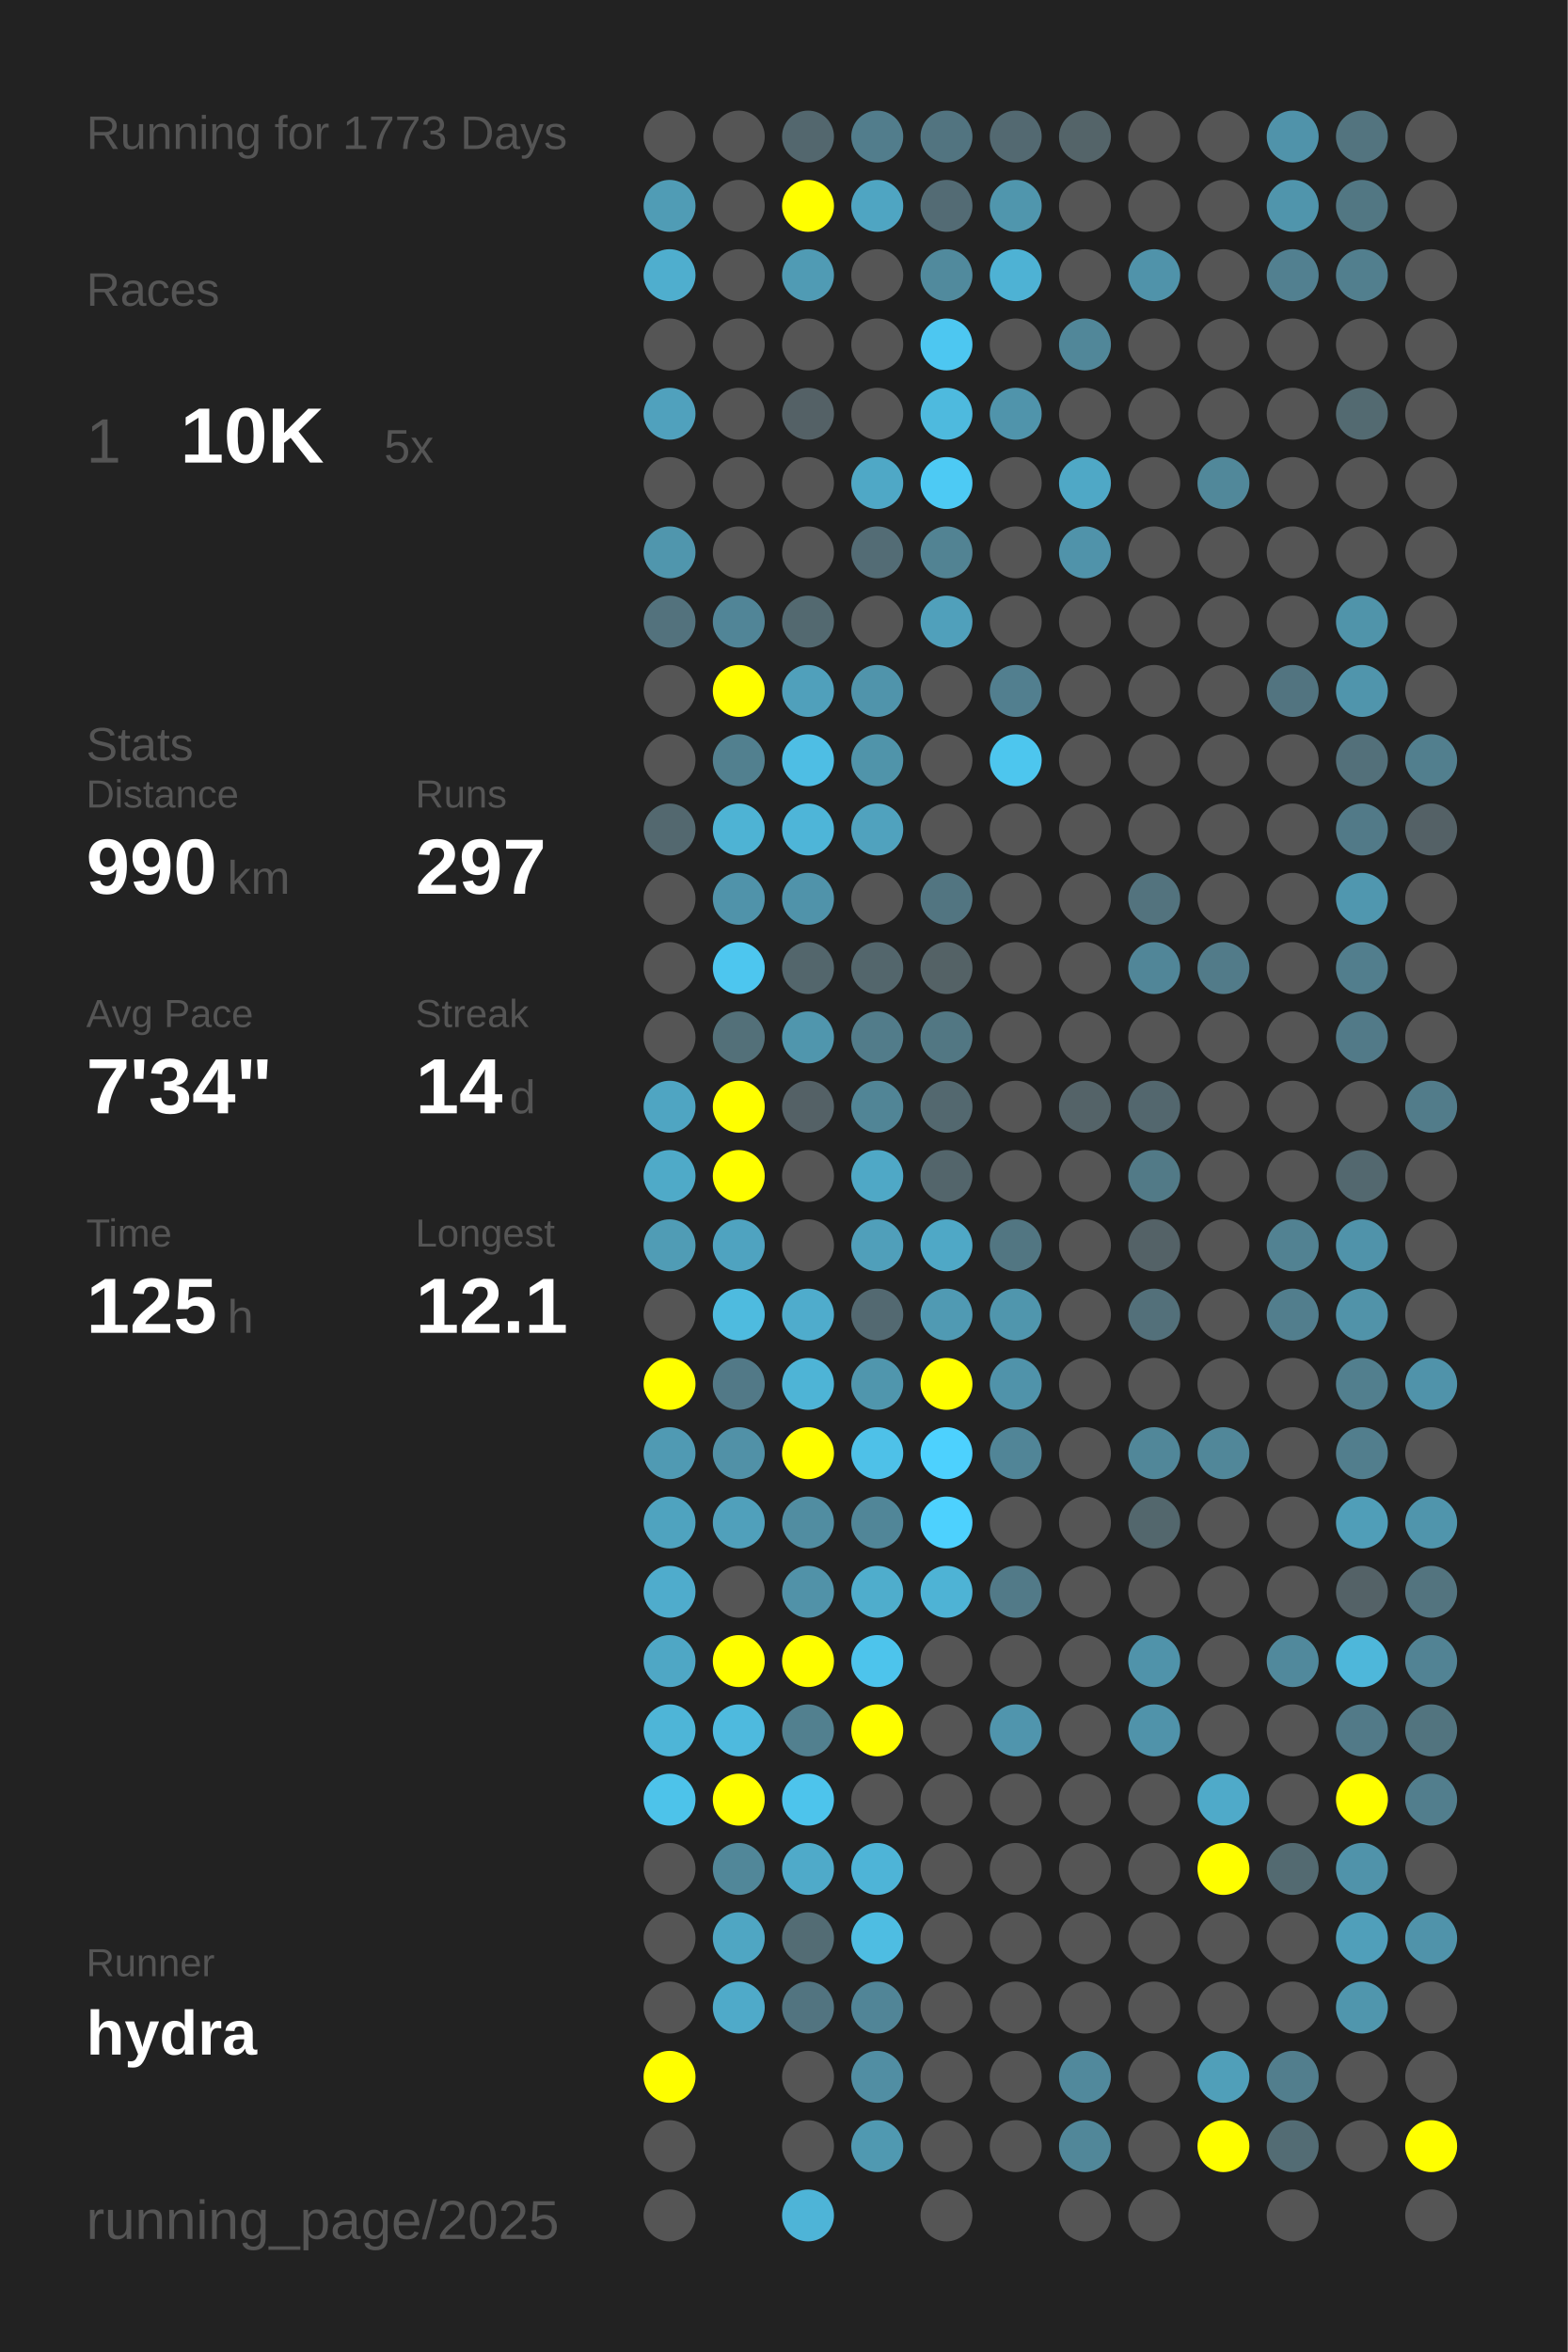
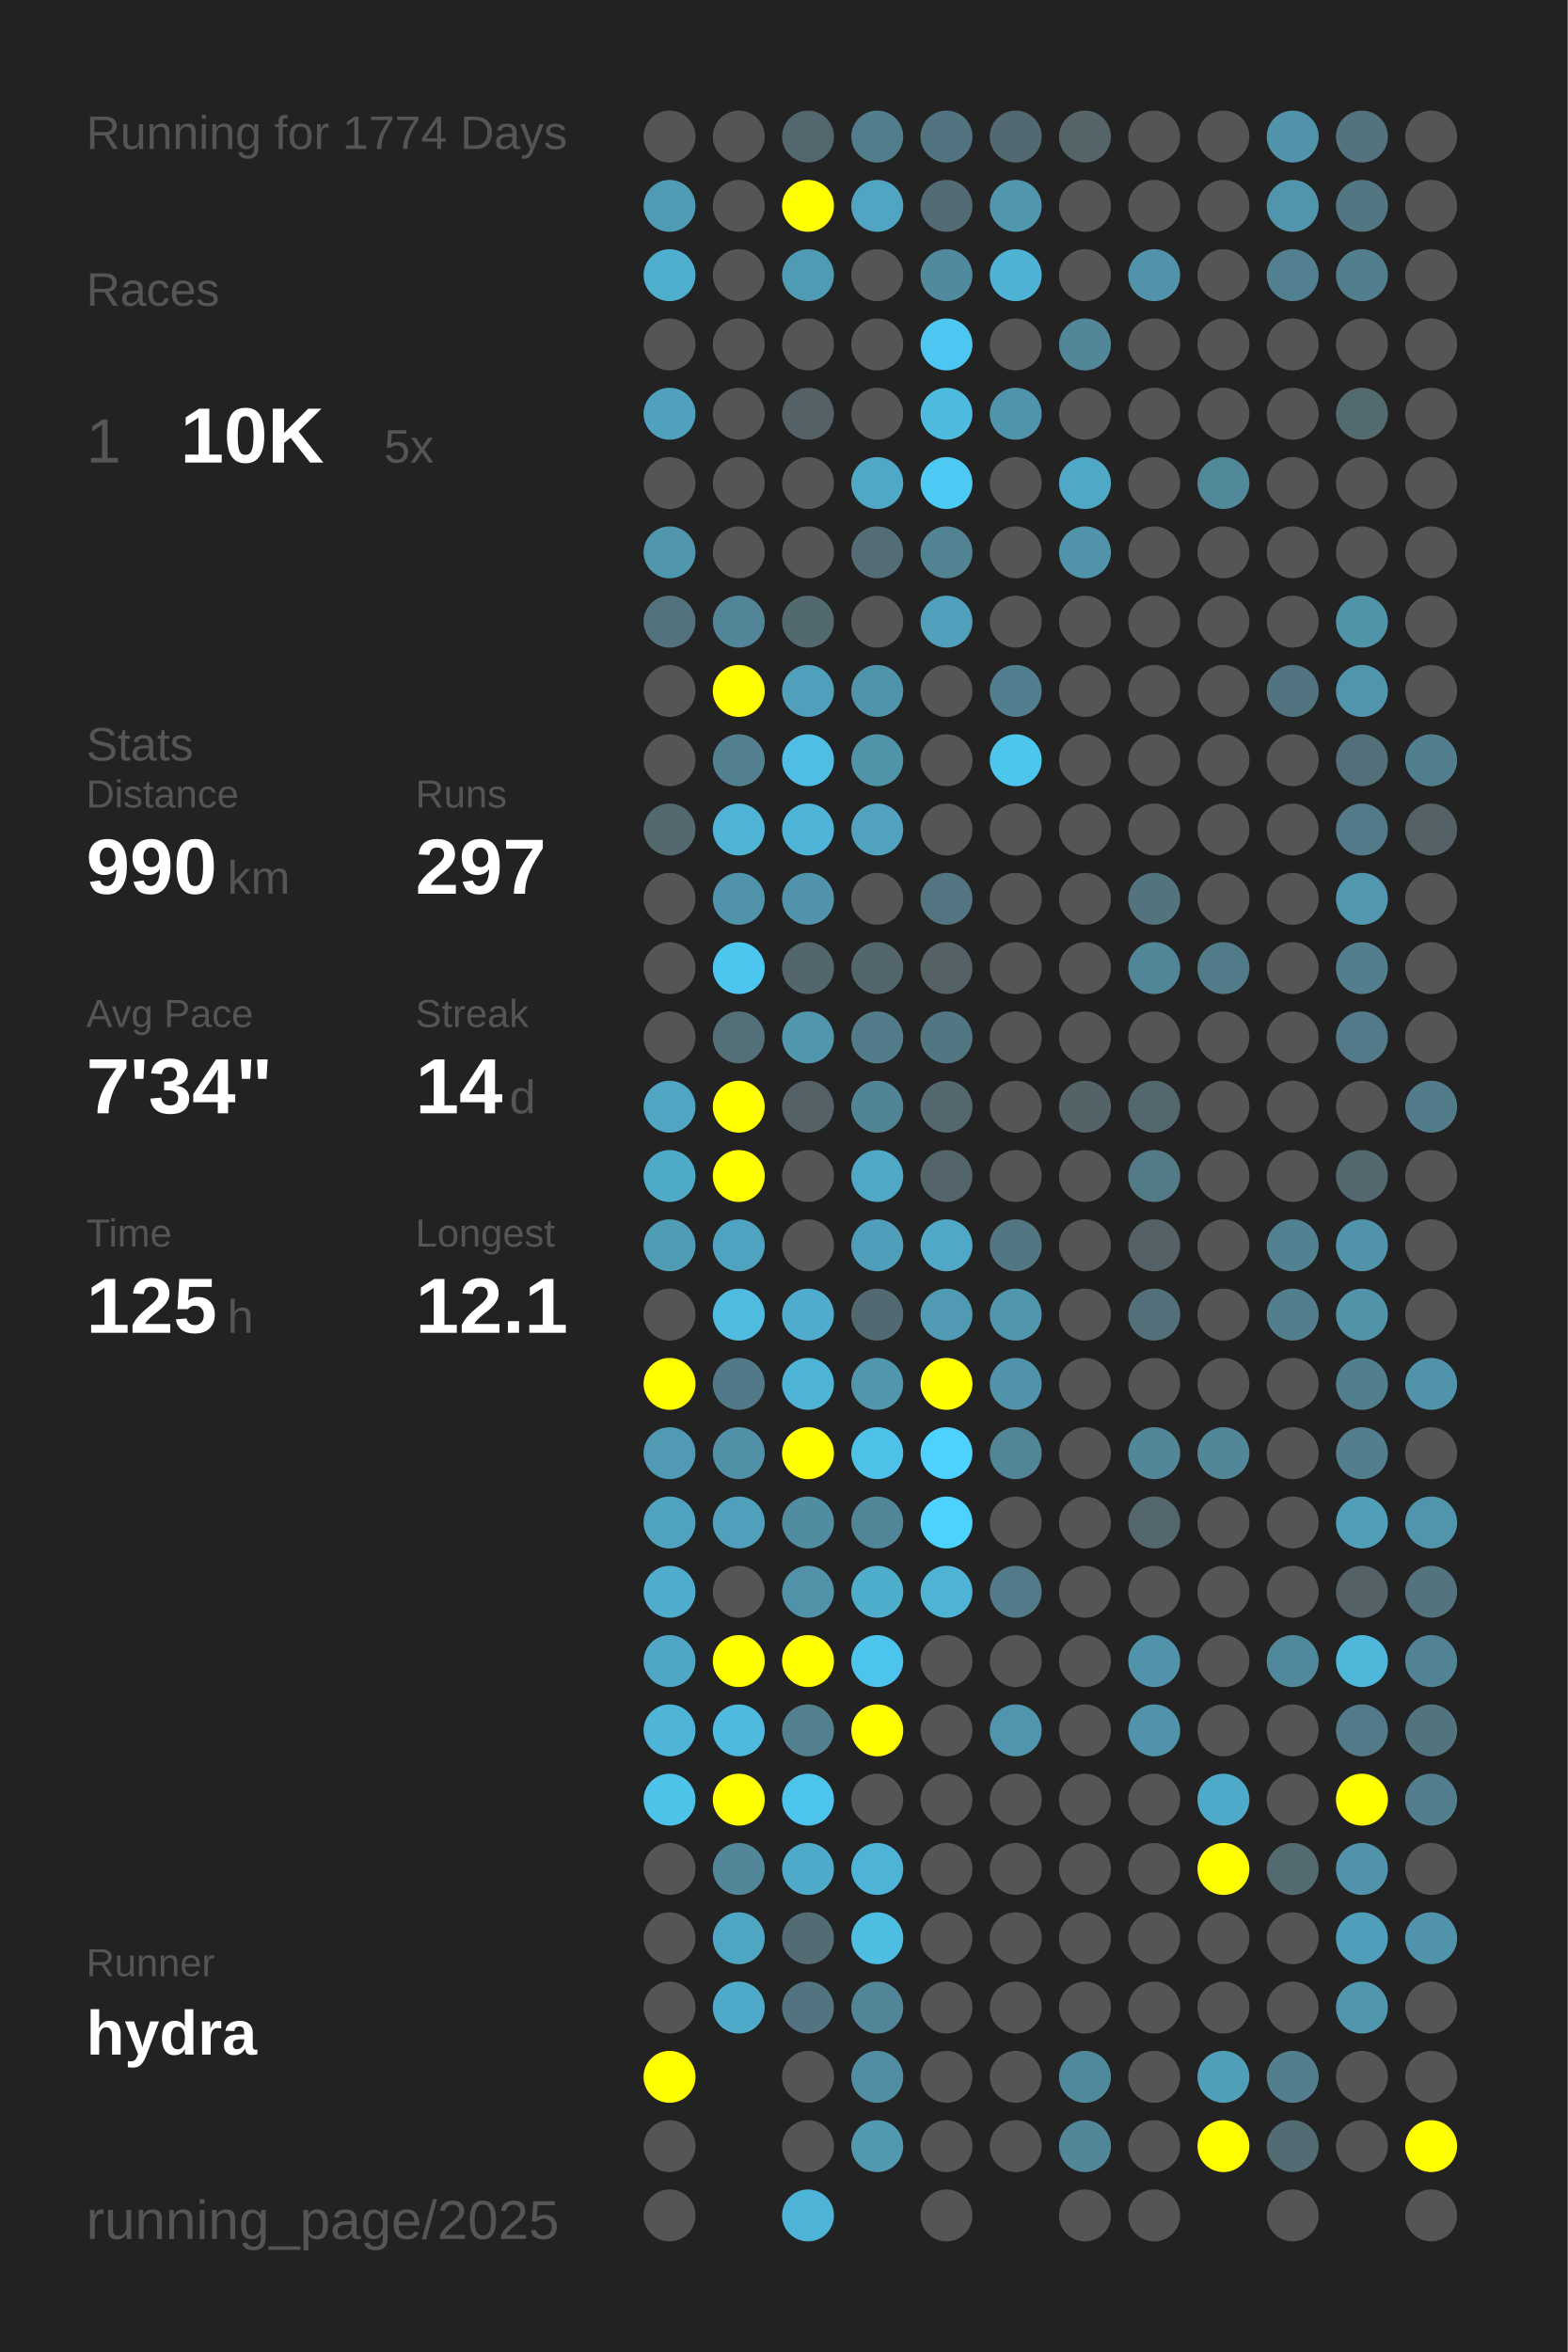
<svg xmlns="http://www.w3.org/2000/svg" baseProfile="full" height="300mm" version="1.1" viewBox="0,0,200,300" width="200mm">
  <defs />
  <rect fill="#222222" height="300" width="200" x="0" y="0" />
-   <text fill="#555555" style="font-size:6px; font-family:Arial;" x="11" y="19">Running for 1773 Days</text>
+   <text fill="#555555" style="font-size:6px; font-family:Arial;" x="11" y="19">Running for 1774 Days</text>
  <text fill="#555555" style="font-size:6px; font-family:Arial;" x="11" y="39">Races</text>
  <text fill="#555555" style="font-size:8px; font-family:Arial;" x="11" y="59">1</text>
  <text fill="#FFFFFF" style="font-size:10px; font-family:Arial; font-weight:bold;" x="23" y="59">10K</text>
  <text fill="#555555" style="font-size:6px; font-family:Arial;" x="49" y="59">5x</text>
  <text fill="#555555" style="font-size:6px; font-family:Arial;" x="11" y="97">Stats</text>
  <text fill="#555555" style="font-size:5px; font-family:Arial;" x="11" y="103">Distance</text>
  <text fill="#FFFFFF" style="font-size:10px; font-family:Arial; font-weight:bold;" x="11" y="114">990</text>
  <text fill="#555555" style="font-size:6px; font-family:Arial;" x="29" y="114">km</text>
  <text fill="#555555" style="font-size:5px; font-family:Arial;" x="53" y="103">Runs</text>
  <text fill="#FFFFFF" style="font-size:10px; font-family:Arial; font-weight:bold;" x="53" y="114">297</text>
  <text fill="#555555" style="font-size:5px; font-family:Arial;" x="11" y="131">Avg Pace</text>
  <text fill="#FFFFFF" style="font-size:10px; font-family:Arial; font-weight:bold;" x="11" y="142">7'34"</text>
  <text fill="#555555" style="font-size:5px; font-family:Arial;" x="53" y="131">Streak</text>
  <text fill="#FFFFFF" style="font-size:10px; font-family:Arial; font-weight:bold;" x="53" y="142">14</text>
  <text fill="#555555" style="font-size:6px; font-family:Arial;" x="65" y="142">d</text>
  <text fill="#555555" style="font-size:5px; font-family:Arial;" x="11" y="159">Time</text>
  <text fill="#FFFFFF" style="font-size:10px; font-family:Arial; font-weight:bold;" x="11" y="170">125</text>
  <text fill="#555555" style="font-size:6px; font-family:Arial;" x="29" y="170">h</text>
  <text fill="#555555" style="font-size:5px; font-family:Arial;" x="53" y="159">Longest</text>
  <text fill="#FFFFFF" style="font-size:10px; font-family:Arial; font-weight:bold;" x="53" y="170">12.1</text>
  <text fill="#555555" style="font-size:5px; font-family:Arial;" x="11" y="252.065">Runner</text>
  <text fill="#FFFFFF" style="font-size:8px; font-family:Arial; font-weight:bold;" x="11" y="262.065">hydra</text>
  <text fill="#555555" style="font-size:7px; font-family:Arial;" x="11" y="285.581">running_page/2025</text>
  <circle cx="85.417" cy="17.419" fill="#555555" r="3.312" />
  <circle cx="85.417" cy="26.258" fill="#509cb5" r="3.312" />
  <circle cx="85.417" cy="35.097" fill="#4faece" r="3.312" />
  <circle cx="85.417" cy="43.935" fill="#555555" r="3.312" />
  <circle cx="85.417" cy="52.774" fill="#50a1bd" r="3.312" />
  <circle cx="85.417" cy="61.613" fill="#555555" r="3.312" />
  <circle cx="85.417" cy="70.452" fill="#5096ad" r="3.312" />
  <circle cx="85.417" cy="79.29" fill="#53727d" r="3.312" />
  <circle cx="85.417" cy="88.129" fill="#555555" r="3.312" />
  <circle cx="85.417" cy="96.968" fill="#555555" r="3.312" />
  <circle cx="85.417" cy="105.806" fill="#53686f" r="3.312" />
  <circle cx="85.417" cy="114.645" fill="#555555" r="3.312" />
  <circle cx="85.417" cy="123.484" fill="#555555" r="3.312" />
  <circle cx="85.417" cy="132.323" fill="#555555" r="3.312" />
  <circle cx="85.417" cy="141.161" fill="#4fa5c2" r="3.312" />
  <circle cx="85.417" cy="150" fill="#4faac8" r="3.312" />
  <circle cx="85.417" cy="158.839" fill="#509cb5" r="3.312" />
  <circle cx="85.417" cy="167.677" fill="#555555" r="3.312" />
  <circle cx="85.417" cy="176.516" fill="#FFFF00" r="3.312" />
  <circle cx="85.417" cy="185.355" fill="#509ab3" r="3.312" />
  <circle cx="85.417" cy="194.194" fill="#4fa3bf" r="3.312" />
  <circle cx="85.417" cy="203.032" fill="#4faccc" r="3.312" />
  <circle cx="85.417" cy="211.871" fill="#4fa7c5" r="3.312" />
  <circle cx="85.417" cy="220.71" fill="#4eb5d7" r="3.312" />
  <circle cx="85.417" cy="229.548" fill="#4dc3ea" r="3.312" />
  <circle cx="85.417" cy="238.387" fill="#555555" r="3.312" />
  <circle cx="85.417" cy="247.226" fill="#555555" r="3.312" />
  <circle cx="85.417" cy="256.065" fill="#555555" r="3.312" />
  <circle cx="85.417" cy="264.903" fill="#FFFF00" r="3.312" />
  <circle cx="85.417" cy="273.742" fill="#555555" r="3.312" />
  <circle cx="85.417" cy="282.581" fill="#555555" r="3.312" />
  <circle cx="94.25" cy="17.419" fill="#555555" r="3.312" />
  <circle cx="94.25" cy="26.258" fill="#555555" r="3.312" />
  <circle cx="94.25" cy="35.097" fill="#555555" r="3.312" />
  <circle cx="94.25" cy="43.935" fill="#555555" r="3.312" />
  <circle cx="94.25" cy="52.774" fill="#555555" r="3.312" />
  <circle cx="94.25" cy="61.613" fill="#555555" r="3.312" />
  <circle cx="94.25" cy="70.452" fill="#555555" r="3.312" />
  <circle cx="94.25" cy="79.29" fill="#518597" r="3.312" />
  <circle cx="94.25" cy="88.129" fill="#FFFF00" r="3.312" />
  <circle cx="94.25" cy="96.968" fill="#52808f" r="3.312" />
  <circle cx="94.25" cy="105.806" fill="#4eb3d4" r="3.312" />
  <circle cx="94.25" cy="114.645" fill="#5093aa" r="3.312" />
  <circle cx="94.25" cy="123.484" fill="#4dc6ef" r="3.312" />
  <circle cx="94.25" cy="132.323" fill="#537079" r="3.312" />
  <circle cx="94.25" cy="141.161" fill="#FFFF00" r="3.312" />
  <circle cx="94.25" cy="150" fill="#FFFF00" r="3.312" />
  <circle cx="94.25" cy="158.839" fill="#4fa3c0" r="3.312" />
  <circle cx="94.25" cy="167.677" fill="#4ebbdf" r="3.312" />
  <circle cx="94.25" cy="176.516" fill="#527987" r="3.312" />
  <circle cx="94.25" cy="185.355" fill="#5191a7" r="3.312" />
  <circle cx="94.25" cy="194.194" fill="#50a0bb" r="3.312" />
  <circle cx="94.25" cy="203.032" fill="#555555" r="3.312" />
  <circle cx="94.25" cy="211.871" fill="#FFFF00" r="3.312" />
  <circle cx="94.25" cy="220.71" fill="#4ebade" r="3.312" />
  <circle cx="94.25" cy="229.548" fill="#FFFF00" r="3.312" />
  <circle cx="94.25" cy="238.387" fill="#518799" r="3.312" />
  <circle cx="94.25" cy="247.226" fill="#4fa6c3" r="3.312" />
  <circle cx="94.25" cy="256.065" fill="#4faac9" r="3.312" />
  <circle cx="103.083" cy="17.419" fill="#53676e" r="3.312" />
  <circle cx="103.083" cy="26.258" fill="#FFFF00" r="3.312" />
  <circle cx="103.083" cy="35.097" fill="#509bb4" r="3.312" />
  <circle cx="103.083" cy="43.935" fill="#555555" r="3.312" />
  <circle cx="103.083" cy="52.774" fill="#546166" r="3.312" />
  <circle cx="103.083" cy="61.613" fill="#555555" r="3.312" />
  <circle cx="103.083" cy="70.452" fill="#555555" r="3.312" />
  <circle cx="103.083" cy="79.29" fill="#536970" r="3.312" />
  <circle cx="103.083" cy="88.129" fill="#50a0bb" r="3.312" />
  <circle cx="103.083" cy="96.968" fill="#4ebee4" r="3.312" />
  <circle cx="103.083" cy="105.806" fill="#4eb5d8" r="3.312" />
  <circle cx="103.083" cy="114.645" fill="#5093aa" r="3.312" />
  <circle cx="103.083" cy="123.484" fill="#53666c" r="3.312" />
  <circle cx="103.083" cy="132.323" fill="#5096ad" r="3.312" />
  <circle cx="103.083" cy="141.161" fill="#546166" r="3.312" />
  <circle cx="103.083" cy="150" fill="#555555" r="3.312" />
  <circle cx="103.083" cy="158.839" fill="#555555" r="3.312" />
  <circle cx="103.083" cy="167.677" fill="#4faccc" r="3.312" />
  <circle cx="103.083" cy="176.516" fill="#4eb4d6" r="3.312" />
  <circle cx="103.083" cy="185.355" fill="#FFFF00" r="3.312" />
  <circle cx="103.083" cy="194.194" fill="#518da1" r="3.312" />
  <circle cx="103.083" cy="203.032" fill="#5192a8" r="3.312" />
  <circle cx="103.083" cy="211.871" fill="#FFFF00" r="3.312" />
  <circle cx="103.083" cy="220.71" fill="#52808f" r="3.312" />
  <circle cx="103.083" cy="229.548" fill="#4dc4ec" r="3.312" />
  <circle cx="103.083" cy="238.387" fill="#4faac9" r="3.312" />
  <circle cx="103.083" cy="247.226" fill="#536c74" r="3.312" />
  <circle cx="103.083" cy="256.065" fill="#527480" r="3.312" />
  <circle cx="103.083" cy="264.903" fill="#555555" r="3.312" />
  <circle cx="103.083" cy="273.742" fill="#555555" r="3.312" />
  <circle cx="103.083" cy="282.581" fill="#4eb4d7" r="3.312" />
  <circle cx="111.917" cy="17.419" fill="#527d8c" r="3.312" />
  <circle cx="111.917" cy="26.258" fill="#4fa5c2" r="3.312" />
  <circle cx="111.917" cy="35.097" fill="#555555" r="3.312" />
  <circle cx="111.917" cy="43.935" fill="#555555" r="3.312" />
  <circle cx="111.917" cy="52.774" fill="#555555" r="3.312" />
  <circle cx="111.917" cy="61.613" fill="#4fa8c6" r="3.312" />
  <circle cx="111.917" cy="70.452" fill="#536c75" r="3.312" />
  <circle cx="111.917" cy="79.29" fill="#555555" r="3.312" />
  <circle cx="111.917" cy="88.129" fill="#5094ab" r="3.312" />
  <circle cx="111.917" cy="96.968" fill="#5094aa" r="3.312" />
  <circle cx="111.917" cy="105.806" fill="#50a2be" r="3.312" />
  <circle cx="111.917" cy="114.645" fill="#555555" r="3.312" />
  <circle cx="111.917" cy="123.484" fill="#53666c" r="3.312" />
  <circle cx="111.917" cy="132.323" fill="#527c8a" r="3.312" />
  <circle cx="111.917" cy="141.161" fill="#518596" r="3.312" />
  <circle cx="111.917" cy="150" fill="#4fa8c6" r="3.312" />
  <circle cx="111.917" cy="158.839" fill="#509fba" r="3.312" />
  <circle cx="111.917" cy="167.677" fill="#536971" r="3.312" />
  <circle cx="111.917" cy="176.516" fill="#5096ad" r="3.312" />
  <circle cx="111.917" cy="185.355" fill="#4ec1e8" r="3.312" />
  <circle cx="111.917" cy="194.194" fill="#518698" r="3.312" />
  <circle cx="111.917" cy="203.032" fill="#4fadcc" r="3.312" />
  <circle cx="111.917" cy="211.871" fill="#4dc4ec" r="3.312" />
  <circle cx="111.917" cy="220.71" fill="#FFFF00" r="3.312" />
  <circle cx="111.917" cy="229.548" fill="#555555" r="3.312" />
  <circle cx="111.917" cy="238.387" fill="#4eb4d7" r="3.312" />
  <circle cx="111.917" cy="247.226" fill="#4ebde2" r="3.312" />
  <circle cx="111.917" cy="256.065" fill="#518597" r="3.312" />
  <circle cx="111.917" cy="264.903" fill="#518ea3" r="3.312" />
  <circle cx="111.917" cy="273.742" fill="#5099b1" r="3.312" />
  <circle cx="120.75" cy="17.419" fill="#527480" r="3.312" />
  <circle cx="120.75" cy="26.258" fill="#536b74" r="3.312" />
  <circle cx="120.75" cy="35.097" fill="#518a9d" r="3.312" />
  <circle cx="120.75" cy="43.935" fill="#4dc7f1" r="3.312" />
  <circle cx="120.75" cy="52.774" fill="#4ebade" r="3.312" />
  <circle cx="120.75" cy="61.613" fill="#4dcaf4" r="3.312" />
  <circle cx="120.75" cy="70.452" fill="#528393" r="3.312" />
  <circle cx="120.75" cy="79.29" fill="#50a0bb" r="3.312" />
  <circle cx="120.75" cy="88.129" fill="#555555" r="3.312" />
  <circle cx="120.75" cy="96.968" fill="#555555" r="3.312" />
  <circle cx="120.75" cy="105.806" fill="#555555" r="3.312" />
  <circle cx="120.75" cy="114.645" fill="#527581" r="3.312" />
  <circle cx="120.75" cy="123.484" fill="#546266" r="3.312" />
  <circle cx="120.75" cy="132.323" fill="#527783" r="3.312" />
  <circle cx="120.75" cy="141.161" fill="#53686f" r="3.312" />
  <circle cx="120.75" cy="150" fill="#53656b" r="3.312" />
  <circle cx="120.75" cy="158.839" fill="#4fa8c6" r="3.312" />
  <circle cx="120.75" cy="167.677" fill="#509ab3" r="3.312" />
  <circle cx="120.75" cy="176.516" fill="#FFFF00" r="3.312" />
  <circle cx="120.75" cy="185.355" fill="#4dd1fe" r="3.312" />
  <circle cx="120.75" cy="194.194" fill="#4dd1fe" r="3.312" />
  <circle cx="120.75" cy="203.032" fill="#4eb3d5" r="3.312" />
  <circle cx="120.75" cy="211.871" fill="#555555" r="3.312" />
  <circle cx="120.75" cy="220.71" fill="#555555" r="3.312" />
  <circle cx="120.75" cy="229.548" fill="#555555" r="3.312" />
  <circle cx="120.75" cy="238.387" fill="#555555" r="3.312" />
  <circle cx="120.75" cy="247.226" fill="#555555" r="3.312" />
  <circle cx="120.75" cy="256.065" fill="#555555" r="3.312" />
  <circle cx="120.75" cy="264.903" fill="#555555" r="3.312" />
  <circle cx="120.75" cy="273.742" fill="#555555" r="3.312" />
  <circle cx="120.75" cy="282.581" fill="#555555" r="3.312" />
  <circle cx="129.583" cy="17.419" fill="#536971" r="3.312" />
  <circle cx="129.583" cy="26.258" fill="#5096ad" r="3.312" />
  <circle cx="129.583" cy="35.097" fill="#4eb2d4" r="3.312" />
  <circle cx="129.583" cy="43.935" fill="#555555" r="3.312" />
  <circle cx="129.583" cy="52.774" fill="#5094ab" r="3.312" />
  <circle cx="129.583" cy="61.613" fill="#555555" r="3.312" />
  <circle cx="129.583" cy="70.452" fill="#555555" r="3.312" />
  <circle cx="129.583" cy="79.29" fill="#555555" r="3.312" />
  <circle cx="129.583" cy="88.129" fill="#527f8f" r="3.312" />
  <circle cx="129.583" cy="96.968" fill="#4dc6ee" r="3.312" />
  <circle cx="129.583" cy="105.806" fill="#555555" r="3.312" />
  <circle cx="129.583" cy="114.645" fill="#555555" r="3.312" />
  <circle cx="129.583" cy="123.484" fill="#555555" r="3.312" />
  <circle cx="129.583" cy="132.323" fill="#555555" r="3.312" />
  <circle cx="129.583" cy="141.161" fill="#555555" r="3.312" />
  <circle cx="129.583" cy="150" fill="#555555" r="3.312" />
  <circle cx="129.583" cy="158.839" fill="#527682" r="3.312" />
  <circle cx="129.583" cy="167.677" fill="#5096ad" r="3.312" />
  <circle cx="129.583" cy="176.516" fill="#5093aa" r="3.312" />
  <circle cx="129.583" cy="185.355" fill="#518597" r="3.312" />
  <circle cx="129.583" cy="194.194" fill="#555555" r="3.312" />
  <circle cx="129.583" cy="203.032" fill="#527a88" r="3.312" />
  <circle cx="129.583" cy="211.871" fill="#555555" r="3.312" />
  <circle cx="129.583" cy="220.71" fill="#5095ad" r="3.312" />
  <circle cx="129.583" cy="229.548" fill="#555555" r="3.312" />
  <circle cx="129.583" cy="238.387" fill="#555555" r="3.312" />
  <circle cx="129.583" cy="247.226" fill="#555555" r="3.312" />
  <circle cx="129.583" cy="256.065" fill="#555555" r="3.312" />
  <circle cx="129.583" cy="264.903" fill="#555555" r="3.312" />
  <circle cx="129.583" cy="273.742" fill="#555555" r="3.312" />
  <circle cx="138.417" cy="17.419" fill="#546469" r="3.312" />
  <circle cx="138.417" cy="26.258" fill="#555555" r="3.312" />
  <circle cx="138.417" cy="35.097" fill="#555555" r="3.312" />
  <circle cx="138.417" cy="43.935" fill="#518799" r="3.312" />
  <circle cx="138.417" cy="52.774" fill="#555555" r="3.312" />
  <circle cx="138.417" cy="61.613" fill="#4fa8c6" r="3.312" />
  <circle cx="138.417" cy="70.452" fill="#5093aa" r="3.312" />
  <circle cx="138.417" cy="79.29" fill="#555555" r="3.312" />
  <circle cx="138.417" cy="88.129" fill="#555555" r="3.312" />
  <circle cx="138.417" cy="96.968" fill="#555555" r="3.312" />
  <circle cx="138.417" cy="105.806" fill="#555555" r="3.312" />
  <circle cx="138.417" cy="114.645" fill="#555555" r="3.312" />
  <circle cx="138.417" cy="123.484" fill="#555555" r="3.312" />
  <circle cx="138.417" cy="132.323" fill="#555555" r="3.312" />
  <circle cx="138.417" cy="141.161" fill="#546368" r="3.312" />
  <circle cx="138.417" cy="150" fill="#555555" r="3.312" />
  <circle cx="138.417" cy="158.839" fill="#555555" r="3.312" />
  <circle cx="138.417" cy="167.677" fill="#555555" r="3.312" />
  <circle cx="138.417" cy="176.516" fill="#555555" r="3.312" />
  <circle cx="138.417" cy="185.355" fill="#555555" r="3.312" />
  <circle cx="138.417" cy="194.194" fill="#555555" r="3.312" />
  <circle cx="138.417" cy="203.032" fill="#555555" r="3.312" />
  <circle cx="138.417" cy="211.871" fill="#555555" r="3.312" />
  <circle cx="138.417" cy="220.71" fill="#555555" r="3.312" />
  <circle cx="138.417" cy="229.548" fill="#555555" r="3.312" />
  <circle cx="138.417" cy="238.387" fill="#555555" r="3.312" />
  <circle cx="138.417" cy="247.226" fill="#555555" r="3.312" />
  <circle cx="138.417" cy="256.065" fill="#555555" r="3.312" />
  <circle cx="138.417" cy="264.903" fill="#51899c" r="3.312" />
  <circle cx="138.417" cy="273.742" fill="#518799" r="3.312" />
  <circle cx="138.417" cy="282.581" fill="#555555" r="3.312" />
  <circle cx="147.25" cy="17.419" fill="#555555" r="3.312" />
  <circle cx="147.25" cy="26.258" fill="#555555" r="3.312" />
  <circle cx="147.25" cy="35.097" fill="#5093aa" r="3.312" />
  <circle cx="147.25" cy="43.935" fill="#555555" r="3.312" />
  <circle cx="147.25" cy="52.774" fill="#555555" r="3.312" />
  <circle cx="147.25" cy="61.613" fill="#555555" r="3.312" />
  <circle cx="147.25" cy="70.452" fill="#555555" r="3.312" />
  <circle cx="147.25" cy="79.29" fill="#555555" r="3.312" />
  <circle cx="147.25" cy="88.129" fill="#555555" r="3.312" />
  <circle cx="147.25" cy="96.968" fill="#555555" r="3.312" />
  <circle cx="147.25" cy="105.806" fill="#555555" r="3.312" />
  <circle cx="147.25" cy="114.645" fill="#53737e" r="3.312" />
  <circle cx="147.25" cy="123.484" fill="#518698" r="3.312" />
  <circle cx="147.25" cy="132.323" fill="#555555" r="3.312" />
  <circle cx="147.25" cy="141.161" fill="#53676e" r="3.312" />
  <circle cx="147.25" cy="150" fill="#527a87" r="3.312" />
  <circle cx="147.25" cy="158.839" fill="#546267" r="3.312" />
  <circle cx="147.25" cy="167.677" fill="#53707a" r="3.312" />
  <circle cx="147.25" cy="176.516" fill="#555555" r="3.312" />
  <circle cx="147.25" cy="185.355" fill="#518799" r="3.312" />
  <circle cx="147.25" cy="194.194" fill="#53676d" r="3.312" />
  <circle cx="147.25" cy="203.032" fill="#555555" r="3.312" />
  <circle cx="147.25" cy="211.871" fill="#5093aa" r="3.312" />
  <circle cx="147.25" cy="220.71" fill="#5093aa" r="3.312" />
  <circle cx="147.25" cy="229.548" fill="#555555" r="3.312" />
  <circle cx="147.25" cy="238.387" fill="#555555" r="3.312" />
  <circle cx="147.25" cy="247.226" fill="#555555" r="3.312" />
  <circle cx="147.25" cy="256.065" fill="#555555" r="3.312" />
  <circle cx="147.25" cy="264.903" fill="#555555" r="3.312" />
  <circle cx="147.25" cy="273.742" fill="#555555" r="3.312" />
  <circle cx="147.25" cy="282.581" fill="#555555" r="3.312" />
  <circle cx="156.083" cy="17.419" fill="#555555" r="3.312" />
  <circle cx="156.083" cy="26.258" fill="#555555" r="3.312" />
  <circle cx="156.083" cy="35.097" fill="#555555" r="3.312" />
  <circle cx="156.083" cy="43.935" fill="#555555" r="3.312" />
  <circle cx="156.083" cy="52.774" fill="#555555" r="3.312" />
  <circle cx="156.083" cy="61.613" fill="#51889a" r="3.312" />
  <circle cx="156.083" cy="70.452" fill="#555555" r="3.312" />
  <circle cx="156.083" cy="79.29" fill="#555555" r="3.312" />
  <circle cx="156.083" cy="88.129" fill="#555555" r="3.312" />
  <circle cx="156.083" cy="96.968" fill="#555555" r="3.312" />
  <circle cx="156.083" cy="105.806" fill="#555555" r="3.312" />
  <circle cx="156.083" cy="114.645" fill="#555555" r="3.312" />
  <circle cx="156.083" cy="123.484" fill="#527b89" r="3.312" />
  <circle cx="156.083" cy="132.323" fill="#555555" r="3.312" />
  <circle cx="156.083" cy="141.161" fill="#555555" r="3.312" />
  <circle cx="156.083" cy="150" fill="#555555" r="3.312" />
  <circle cx="156.083" cy="158.839" fill="#555555" r="3.312" />
  <circle cx="156.083" cy="167.677" fill="#555555" r="3.312" />
  <circle cx="156.083" cy="176.516" fill="#555555" r="3.312" />
  <circle cx="156.083" cy="185.355" fill="#518799" r="3.312" />
  <circle cx="156.083" cy="194.194" fill="#555555" r="3.312" />
  <circle cx="156.083" cy="203.032" fill="#555555" r="3.312" />
  <circle cx="156.083" cy="211.871" fill="#555555" r="3.312" />
  <circle cx="156.083" cy="220.71" fill="#555555" r="3.312" />
  <circle cx="156.083" cy="229.548" fill="#4faac9" r="3.312" />
  <circle cx="156.083" cy="238.387" fill="#FFFF00" r="3.312" />
  <circle cx="156.083" cy="247.226" fill="#555555" r="3.312" />
  <circle cx="156.083" cy="256.065" fill="#555555" r="3.312" />
  <circle cx="156.083" cy="264.903" fill="#509fb9" r="3.312" />
  <circle cx="156.083" cy="273.742" fill="#FFFF00" r="3.312" />
  <circle cx="164.917" cy="17.419" fill="#5093aa" r="3.312" />
  <circle cx="164.917" cy="26.258" fill="#5095ac" r="3.312" />
  <circle cx="164.917" cy="35.097" fill="#528090" r="3.312" />
  <circle cx="164.917" cy="43.935" fill="#555555" r="3.312" />
  <circle cx="164.917" cy="52.774" fill="#555555" r="3.312" />
  <circle cx="164.917" cy="61.613" fill="#555555" r="3.312" />
  <circle cx="164.917" cy="70.452" fill="#555555" r="3.312" />
  <circle cx="164.917" cy="79.29" fill="#555555" r="3.312" />
  <circle cx="164.917" cy="88.129" fill="#527480" r="3.312" />
  <circle cx="164.917" cy="96.968" fill="#555555" r="3.312" />
  <circle cx="164.917" cy="105.806" fill="#555555" r="3.312" />
  <circle cx="164.917" cy="114.645" fill="#555555" r="3.312" />
  <circle cx="164.917" cy="123.484" fill="#555555" r="3.312" />
  <circle cx="164.917" cy="132.323" fill="#555555" r="3.312" />
  <circle cx="164.917" cy="141.161" fill="#555555" r="3.312" />
  <circle cx="164.917" cy="150" fill="#555555" r="3.312" />
  <circle cx="164.917" cy="158.839" fill="#528292" r="3.312" />
  <circle cx="164.917" cy="167.677" fill="#527e8d" r="3.312" />
  <circle cx="164.917" cy="176.516" fill="#555555" r="3.312" />
  <circle cx="164.917" cy="185.355" fill="#555555" r="3.312" />
  <circle cx="164.917" cy="194.194" fill="#555555" r="3.312" />
  <circle cx="164.917" cy="203.032" fill="#555555" r="3.312" />
  <circle cx="164.917" cy="211.871" fill="#51899c" r="3.312" />
  <circle cx="164.917" cy="220.71" fill="#555555" r="3.312" />
  <circle cx="164.917" cy="229.548" fill="#555555" r="3.312" />
  <circle cx="164.917" cy="238.387" fill="#536a71" r="3.312" />
  <circle cx="164.917" cy="247.226" fill="#555555" r="3.312" />
  <circle cx="164.917" cy="256.065" fill="#555555" r="3.312" />
  <circle cx="164.917" cy="264.903" fill="#527e8d" r="3.312" />
  <circle cx="164.917" cy="273.742" fill="#536c74" r="3.312" />
  <circle cx="164.917" cy="282.581" fill="#555555" r="3.312" />
  <circle cx="173.75" cy="17.419" fill="#53747f" r="3.312" />
  <circle cx="173.75" cy="26.258" fill="#527783" r="3.312" />
  <circle cx="173.75" cy="35.097" fill="#527f8e" r="3.312" />
  <circle cx="173.75" cy="43.935" fill="#555555" r="3.312" />
  <circle cx="173.75" cy="52.774" fill="#536a71" r="3.312" />
  <circle cx="173.75" cy="61.613" fill="#555555" r="3.312" />
  <circle cx="173.75" cy="70.452" fill="#555555" r="3.312" />
  <circle cx="173.75" cy="79.29" fill="#5094aa" r="3.312" />
  <circle cx="173.75" cy="88.129" fill="#5095ac" r="3.312" />
  <circle cx="173.75" cy="96.968" fill="#53707a" r="3.312" />
  <circle cx="173.75" cy="105.806" fill="#527a88" r="3.312" />
  <circle cx="173.75" cy="114.645" fill="#5097af" r="3.312" />
  <circle cx="173.75" cy="123.484" fill="#527e8d" r="3.312" />
  <circle cx="173.75" cy="132.323" fill="#527a88" r="3.312" />
  <circle cx="173.75" cy="141.161" fill="#555555" r="3.312" />
  <circle cx="173.75" cy="150" fill="#53686f" r="3.312" />
  <circle cx="173.75" cy="158.839" fill="#5093aa" r="3.312" />
  <circle cx="173.75" cy="167.677" fill="#5193a9" r="3.312" />
  <circle cx="173.75" cy="176.516" fill="#527f8e" r="3.312" />
  <circle cx="173.75" cy="185.355" fill="#527e8d" r="3.312" />
  <circle cx="173.75" cy="194.194" fill="#509eb8" r="3.312" />
  <circle cx="173.75" cy="203.032" fill="#546267" r="3.312" />
  <circle cx="173.75" cy="211.871" fill="#4eb7da" r="3.312" />
  <circle cx="173.75" cy="220.71" fill="#527a88" r="3.312" />
  <circle cx="173.75" cy="229.548" fill="#FFFF00" r="3.312" />
  <circle cx="173.75" cy="238.387" fill="#5093aa" r="3.312" />
  <circle cx="173.75" cy="247.226" fill="#509fba" r="3.312" />
  <circle cx="173.75" cy="256.065" fill="#5096ad" r="3.312" />
  <circle cx="173.75" cy="264.903" fill="#555555" r="3.312" />
  <circle cx="173.75" cy="273.742" fill="#555555" r="3.312" />
  <circle cx="182.583" cy="17.419" fill="#555555" r="3.312" />
  <circle cx="182.583" cy="26.258" fill="#555555" r="3.312" />
  <circle cx="182.583" cy="35.097" fill="#555555" r="3.312" />
  <circle cx="182.583" cy="43.935" fill="#555555" r="3.312" />
  <circle cx="182.583" cy="52.774" fill="#555555" r="3.312" />
  <circle cx="182.583" cy="61.613" fill="#555555" r="3.312" />
  <circle cx="182.583" cy="70.452" fill="#555555" r="3.312" />
  <circle cx="182.583" cy="79.29" fill="#555555" r="3.312" />
  <circle cx="182.583" cy="88.129" fill="#555555" r="3.312" />
  <circle cx="182.583" cy="96.968" fill="#527f8e" r="3.312" />
  <circle cx="182.583" cy="105.806" fill="#546166" r="3.312" />
  <circle cx="182.583" cy="114.645" fill="#555555" r="3.312" />
  <circle cx="182.583" cy="123.484" fill="#555555" r="3.312" />
  <circle cx="182.583" cy="132.323" fill="#555555" r="3.312" />
  <circle cx="182.583" cy="141.161" fill="#527c8a" r="3.312" />
  <circle cx="182.583" cy="150" fill="#555555" r="3.312" />
  <circle cx="182.583" cy="158.839" fill="#555555" r="3.312" />
  <circle cx="182.583" cy="167.677" fill="#555555" r="3.312" />
  <circle cx="182.583" cy="176.516" fill="#5093aa" r="3.312" />
  <circle cx="182.583" cy="185.355" fill="#555555" r="3.312" />
  <circle cx="182.583" cy="194.194" fill="#5095ac" r="3.312" />
  <circle cx="182.583" cy="203.032" fill="#53747f" r="3.312" />
  <circle cx="182.583" cy="211.871" fill="#528394" r="3.312" />
  <circle cx="182.583" cy="220.71" fill="#52747f" r="3.312" />
  <circle cx="182.583" cy="229.548" fill="#527e8d" r="3.312" />
  <circle cx="182.583" cy="238.387" fill="#555555" r="3.312" />
  <circle cx="182.583" cy="247.226" fill="#5093aa" r="3.312" />
  <circle cx="182.583" cy="256.065" fill="#555555" r="3.312" />
  <circle cx="182.583" cy="264.903" fill="#555555" r="3.312" />
  <circle cx="182.583" cy="273.742" fill="#FFFF00" r="3.312" />
  <circle cx="182.583" cy="282.581" fill="#555555" r="3.312" />
</svg>
